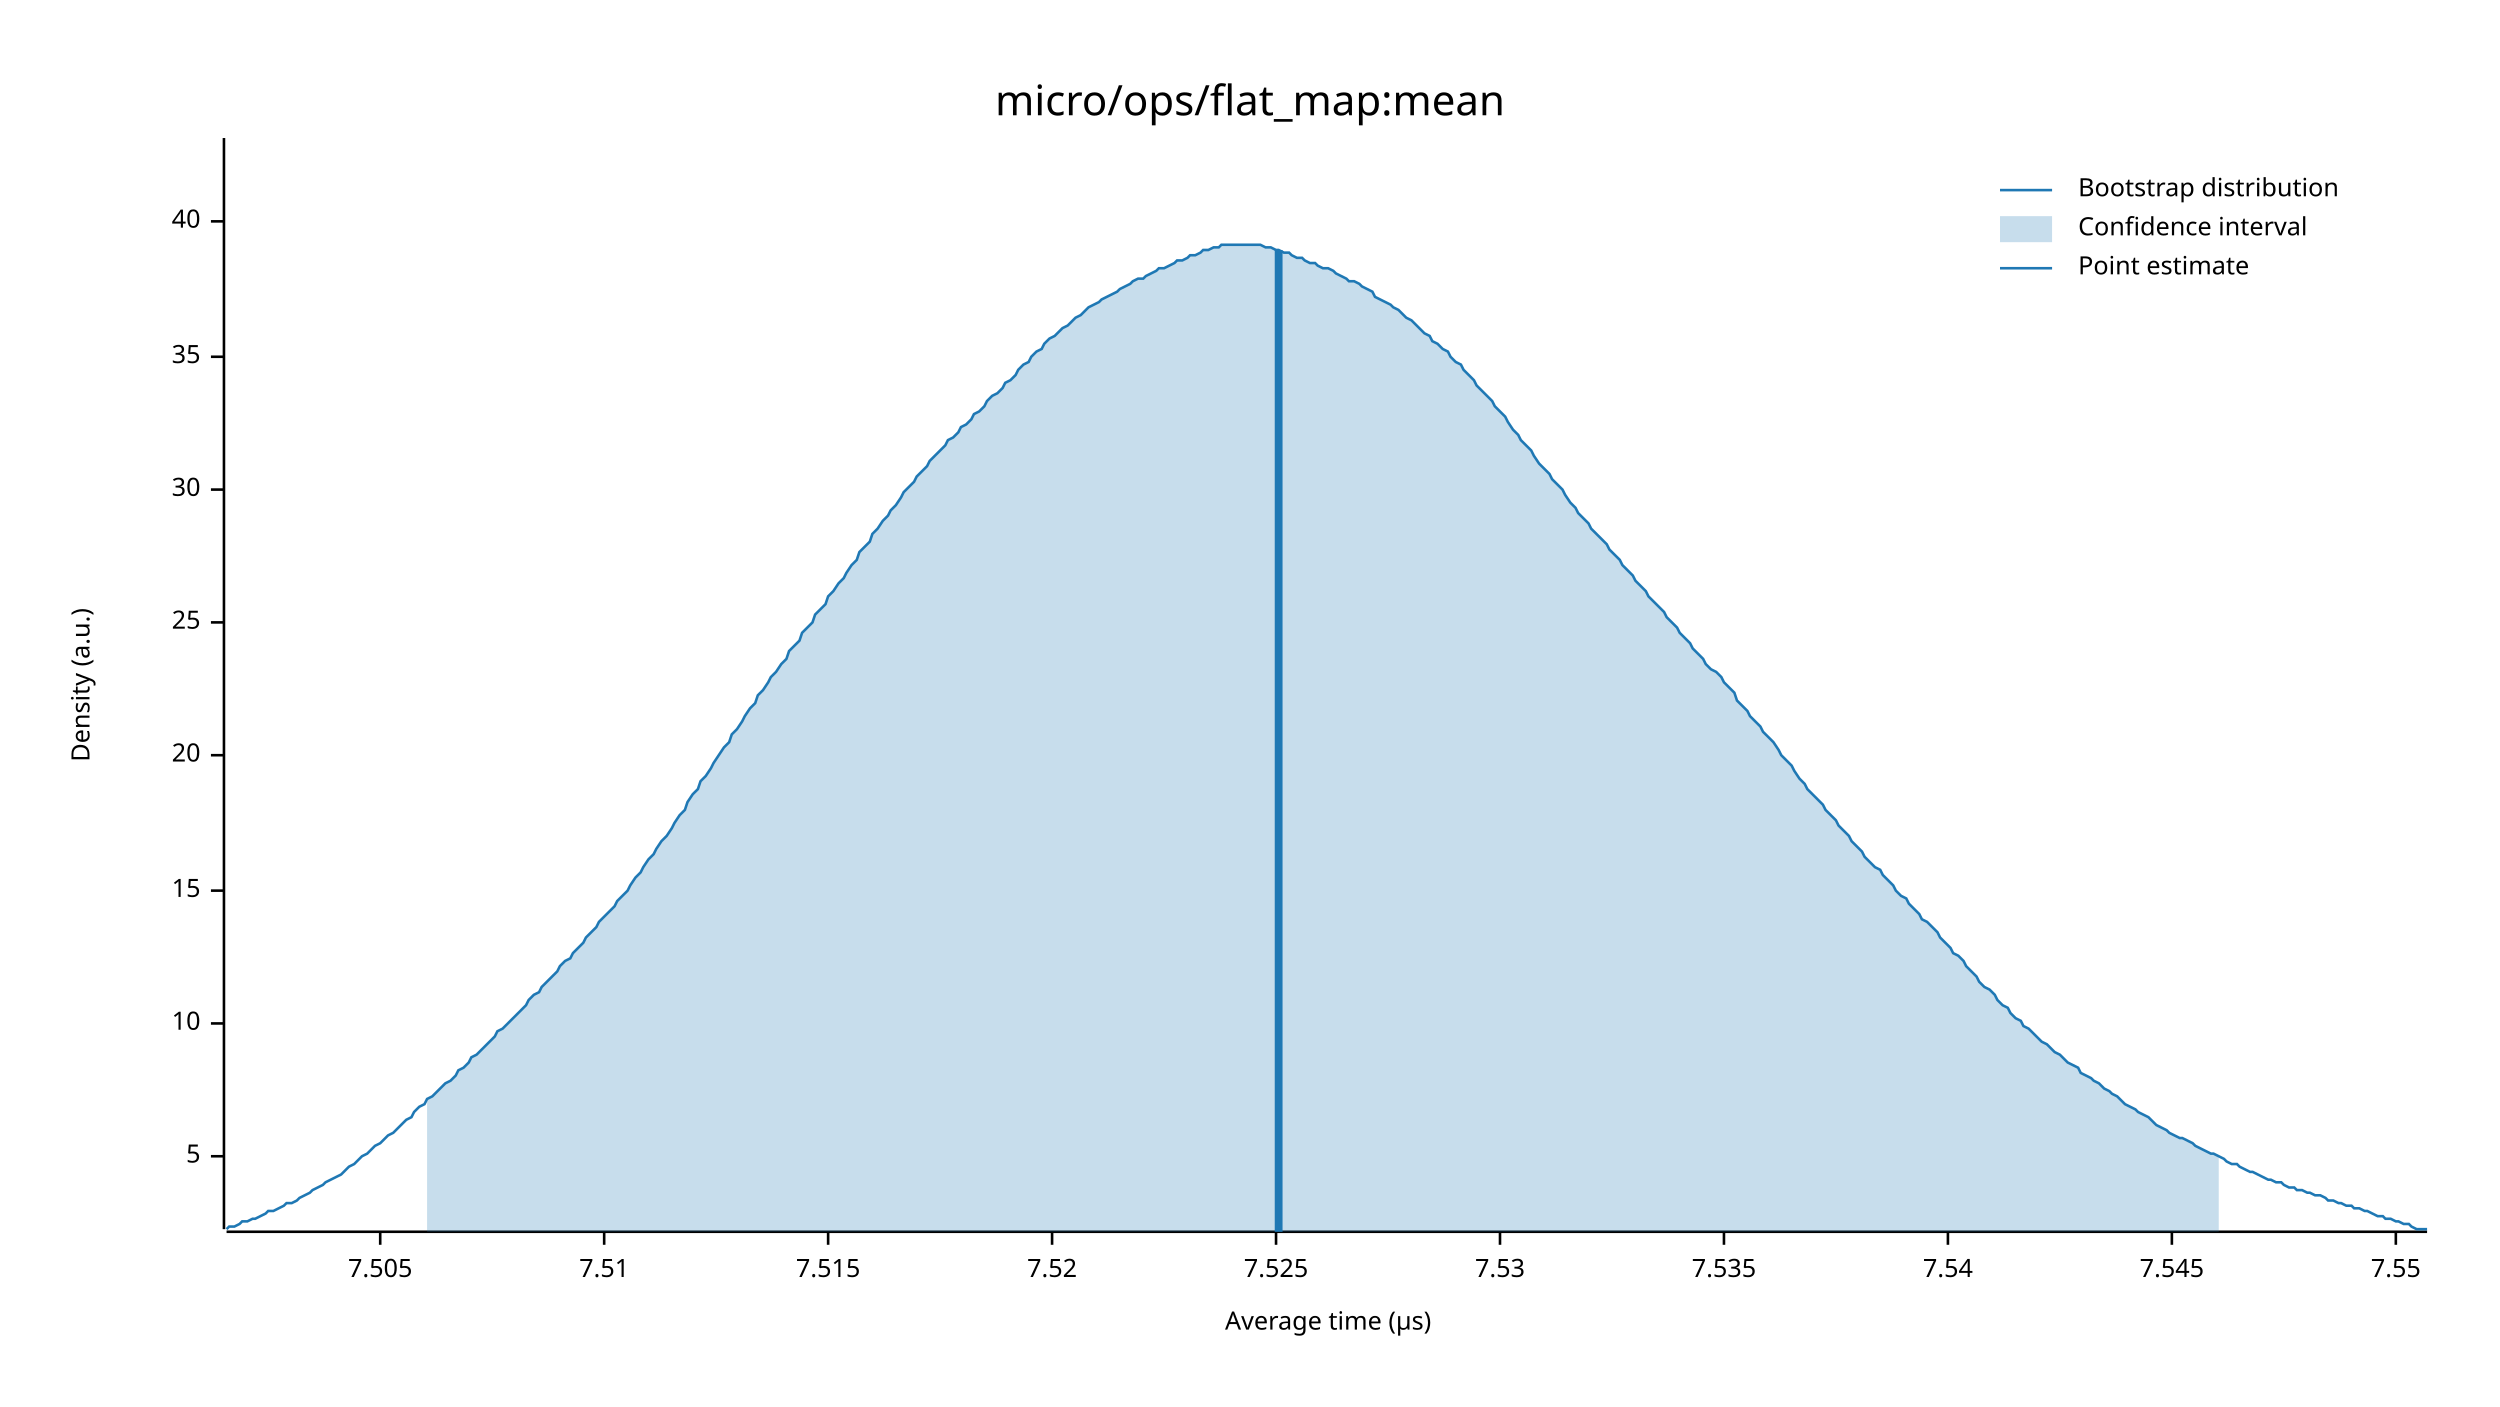
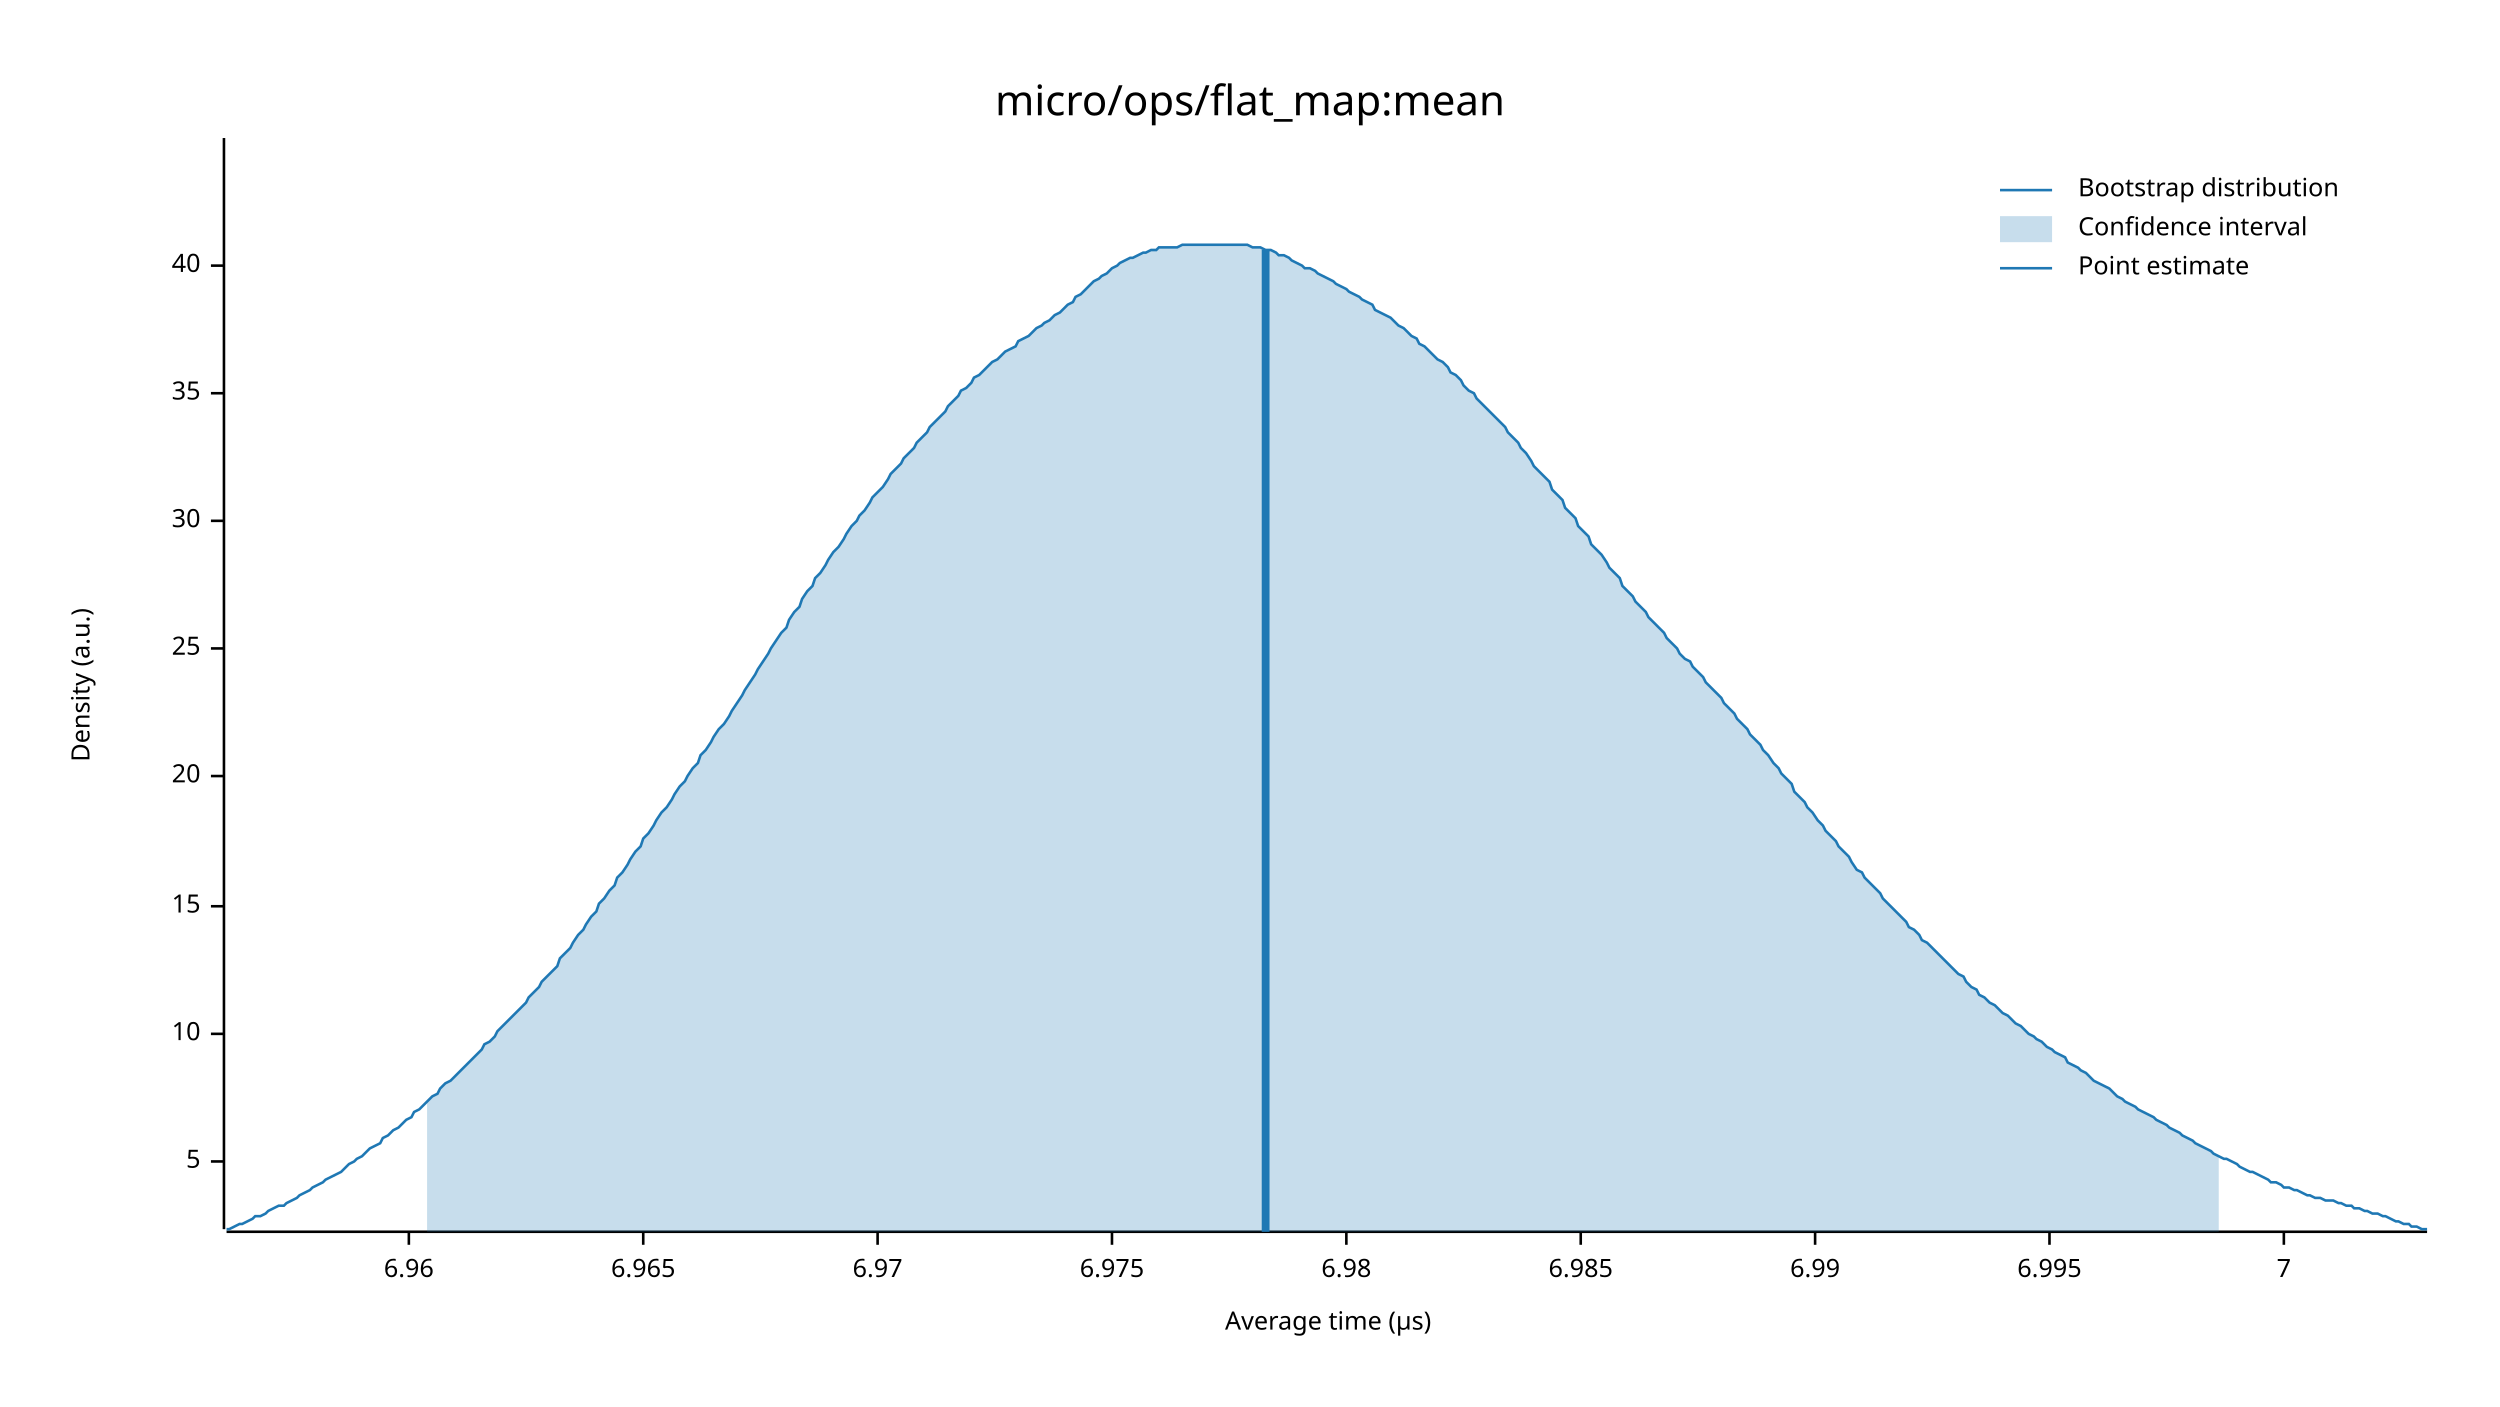
<svg xmlns="http://www.w3.org/2000/svg" width="960" height="540" viewBox="0 0 960 540">
  <text x="480" y="32" dy="0.76em" text-anchor="middle" font-family="sans-serif" font-size="16.129" opacity="1" fill="#000000">
micro/ops/flat_map:mean
</text>
  <text x="27" y="263" dy="0.76em" text-anchor="middle" font-family="sans-serif" font-size="9.677" opacity="1" fill="#000000" transform="rotate(270, 27, 263)">
Density (a.u.)
</text>
  <text x="510" y="513" dy="-0.5ex" text-anchor="middle" font-family="sans-serif" font-size="9.677" opacity="1" fill="#000000">
Average time (µs)
</text>
  <polyline fill="none" opacity="1" stroke="#000000" stroke-width="1" points="86,53 86,472 " />
-   <text x="77" y="444" dy="0.5ex" text-anchor="end" font-family="sans-serif" font-size="9.677" opacity="1" fill="#000000">
+   <text x="77" y="446" dy="0.5ex" text-anchor="end" font-family="sans-serif" font-size="9.677" opacity="1" fill="#000000">
5
</text>
-   <polyline fill="none" opacity="1" stroke="#000000" stroke-width="1" points="81,444 86,444 " />
-   <text x="77" y="393" dy="0.5ex" text-anchor="end" font-family="sans-serif" font-size="9.677" opacity="1" fill="#000000">
+   <polyline fill="none" opacity="1" stroke="#000000" stroke-width="1" points="81,446 86,446 " />
+   <text x="77" y="397" dy="0.5ex" text-anchor="end" font-family="sans-serif" font-size="9.677" opacity="1" fill="#000000">
10
</text>
-   <polyline fill="none" opacity="1" stroke="#000000" stroke-width="1" points="81,393 86,393 " />
-   <text x="77" y="342" dy="0.5ex" text-anchor="end" font-family="sans-serif" font-size="9.677" opacity="1" fill="#000000">
+   <polyline fill="none" opacity="1" stroke="#000000" stroke-width="1" points="81,397 86,397 " />
+   <text x="77" y="348" dy="0.5ex" text-anchor="end" font-family="sans-serif" font-size="9.677" opacity="1" fill="#000000">
15
</text>
-   <polyline fill="none" opacity="1" stroke="#000000" stroke-width="1" points="81,342 86,342 " />
-   <text x="77" y="290" dy="0.5ex" text-anchor="end" font-family="sans-serif" font-size="9.677" opacity="1" fill="#000000">
+   <polyline fill="none" opacity="1" stroke="#000000" stroke-width="1" points="81,348 86,348 " />
+   <text x="77" y="298" dy="0.5ex" text-anchor="end" font-family="sans-serif" font-size="9.677" opacity="1" fill="#000000">
20
</text>
-   <polyline fill="none" opacity="1" stroke="#000000" stroke-width="1" points="81,290 86,290 " />
-   <text x="77" y="239" dy="0.5ex" text-anchor="end" font-family="sans-serif" font-size="9.677" opacity="1" fill="#000000">
+   <polyline fill="none" opacity="1" stroke="#000000" stroke-width="1" points="81,298 86,298 " />
+   <text x="77" y="249" dy="0.5ex" text-anchor="end" font-family="sans-serif" font-size="9.677" opacity="1" fill="#000000">
25
</text>
-   <polyline fill="none" opacity="1" stroke="#000000" stroke-width="1" points="81,239 86,239 " />
-   <text x="77" y="188" dy="0.5ex" text-anchor="end" font-family="sans-serif" font-size="9.677" opacity="1" fill="#000000">
+   <polyline fill="none" opacity="1" stroke="#000000" stroke-width="1" points="81,249 86,249 " />
+   <text x="77" y="200" dy="0.5ex" text-anchor="end" font-family="sans-serif" font-size="9.677" opacity="1" fill="#000000">
30
</text>
-   <polyline fill="none" opacity="1" stroke="#000000" stroke-width="1" points="81,188 86,188 " />
-   <text x="77" y="137" dy="0.5ex" text-anchor="end" font-family="sans-serif" font-size="9.677" opacity="1" fill="#000000">
+   <polyline fill="none" opacity="1" stroke="#000000" stroke-width="1" points="81,200 86,200 " />
+   <text x="77" y="151" dy="0.5ex" text-anchor="end" font-family="sans-serif" font-size="9.677" opacity="1" fill="#000000">
35
</text>
-   <polyline fill="none" opacity="1" stroke="#000000" stroke-width="1" points="81,137 86,137 " />
-   <text x="77" y="85" dy="0.5ex" text-anchor="end" font-family="sans-serif" font-size="9.677" opacity="1" fill="#000000">
+   <polyline fill="none" opacity="1" stroke="#000000" stroke-width="1" points="81,151 86,151 " />
+   <text x="77" y="102" dy="0.5ex" text-anchor="end" font-family="sans-serif" font-size="9.677" opacity="1" fill="#000000">
40
</text>
-   <polyline fill="none" opacity="1" stroke="#000000" stroke-width="1" points="81,85 86,85 " />
+   <polyline fill="none" opacity="1" stroke="#000000" stroke-width="1" points="81,102 86,102 " />
  <polyline fill="none" opacity="1" stroke="#000000" stroke-width="1" points="87,473 932,473 " />
-   <text x="146" y="483" dy="0.76em" text-anchor="middle" font-family="sans-serif" font-size="9.677" opacity="1" fill="#000000">
- 7.505
+   <text x="157" y="483" dy="0.76em" text-anchor="middle" font-family="sans-serif" font-size="9.677" opacity="1" fill="#000000">
+ 6.96
</text>
-   <polyline fill="none" opacity="1" stroke="#000000" stroke-width="1" points="146,473 146,478 " />
-   <text x="232" y="483" dy="0.76em" text-anchor="middle" font-family="sans-serif" font-size="9.677" opacity="1" fill="#000000">
- 7.51
+   <polyline fill="none" opacity="1" stroke="#000000" stroke-width="1" points="157,473 157,478 " />
+   <text x="247" y="483" dy="0.76em" text-anchor="middle" font-family="sans-serif" font-size="9.677" opacity="1" fill="#000000">
+ 6.965
</text>
-   <polyline fill="none" opacity="1" stroke="#000000" stroke-width="1" points="232,473 232,478 " />
-   <text x="318" y="483" dy="0.76em" text-anchor="middle" font-family="sans-serif" font-size="9.677" opacity="1" fill="#000000">
- 7.515
+   <polyline fill="none" opacity="1" stroke="#000000" stroke-width="1" points="247,473 247,478 " />
+   <text x="337" y="483" dy="0.76em" text-anchor="middle" font-family="sans-serif" font-size="9.677" opacity="1" fill="#000000">
+ 6.97
</text>
-   <polyline fill="none" opacity="1" stroke="#000000" stroke-width="1" points="318,473 318,478 " />
-   <text x="404" y="483" dy="0.76em" text-anchor="middle" font-family="sans-serif" font-size="9.677" opacity="1" fill="#000000">
- 7.52
+   <polyline fill="none" opacity="1" stroke="#000000" stroke-width="1" points="337,473 337,478 " />
+   <text x="427" y="483" dy="0.76em" text-anchor="middle" font-family="sans-serif" font-size="9.677" opacity="1" fill="#000000">
+ 6.975
</text>
-   <polyline fill="none" opacity="1" stroke="#000000" stroke-width="1" points="404,473 404,478 " />
-   <text x="490" y="483" dy="0.76em" text-anchor="middle" font-family="sans-serif" font-size="9.677" opacity="1" fill="#000000">
- 7.525
+   <polyline fill="none" opacity="1" stroke="#000000" stroke-width="1" points="427,473 427,478 " />
+   <text x="517" y="483" dy="0.76em" text-anchor="middle" font-family="sans-serif" font-size="9.677" opacity="1" fill="#000000">
+ 6.98
</text>
-   <polyline fill="none" opacity="1" stroke="#000000" stroke-width="1" points="490,473 490,478 " />
-   <text x="576" y="483" dy="0.76em" text-anchor="middle" font-family="sans-serif" font-size="9.677" opacity="1" fill="#000000">
- 7.53
+   <polyline fill="none" opacity="1" stroke="#000000" stroke-width="1" points="517,473 517,478 " />
+   <text x="607" y="483" dy="0.76em" text-anchor="middle" font-family="sans-serif" font-size="9.677" opacity="1" fill="#000000">
+ 6.985
</text>
-   <polyline fill="none" opacity="1" stroke="#000000" stroke-width="1" points="576,473 576,478 " />
-   <text x="662" y="483" dy="0.76em" text-anchor="middle" font-family="sans-serif" font-size="9.677" opacity="1" fill="#000000">
- 7.535
+   <polyline fill="none" opacity="1" stroke="#000000" stroke-width="1" points="607,473 607,478 " />
+   <text x="697" y="483" dy="0.76em" text-anchor="middle" font-family="sans-serif" font-size="9.677" opacity="1" fill="#000000">
+ 6.99
</text>
-   <polyline fill="none" opacity="1" stroke="#000000" stroke-width="1" points="662,473 662,478 " />
-   <text x="748" y="483" dy="0.76em" text-anchor="middle" font-family="sans-serif" font-size="9.677" opacity="1" fill="#000000">
- 7.54
+   <polyline fill="none" opacity="1" stroke="#000000" stroke-width="1" points="697,473 697,478 " />
+   <text x="787" y="483" dy="0.76em" text-anchor="middle" font-family="sans-serif" font-size="9.677" opacity="1" fill="#000000">
+ 6.995
</text>
-   <polyline fill="none" opacity="1" stroke="#000000" stroke-width="1" points="748,473 748,478 " />
-   <text x="834" y="483" dy="0.76em" text-anchor="middle" font-family="sans-serif" font-size="9.677" opacity="1" fill="#000000">
- 7.545
+   <polyline fill="none" opacity="1" stroke="#000000" stroke-width="1" points="787,473 787,478 " />
+   <text x="877" y="483" dy="0.76em" text-anchor="middle" font-family="sans-serif" font-size="9.677" opacity="1" fill="#000000">
+ 7
</text>
-   <polyline fill="none" opacity="1" stroke="#000000" stroke-width="1" points="834,473 834,478 " />
-   <text x="920" y="483" dy="0.76em" text-anchor="middle" font-family="sans-serif" font-size="9.677" opacity="1" fill="#000000">
- 7.55
- </text>
-   <polyline fill="none" opacity="1" stroke="#000000" stroke-width="1" points="920,473 920,478 " />
-   <polyline fill="none" opacity="1" stroke="#1F78B4" stroke-width="1" points="87,472 88,471 90,471 92,470 93,469 95,469 97,468 98,468 100,467 102,466 103,465 105,465 107,464 109,463 110,462 112,462 114,461 115,460 117,459 119,458 120,457 122,456 124,455 125,454 127,453 129,452 131,451 132,450 134,448 136,447 137,446 139,444 141,443 142,442 144,440 146,439 147,438 149,436 151,435 153,433 154,432 156,430 158,429 159,427 161,425 163,424 164,422 166,421 168,419 169,418 171,416 173,415 175,413 176,411 178,410 180,408 181,406 183,405 185,403 186,402 188,400 190,398 191,396 193,395 195,393 197,391 198,390 200,388 202,386 203,384 205,382 207,381 208,379 210,377 212,375 214,373 215,371 217,369 219,368 220,366 222,364 224,362 225,360 227,358 229,356 230,354 232,352 234,350 236,348 237,346 239,344 241,342 242,340 244,337 246,335 247,333 249,330 251,328 252,326 254,323 256,321 258,318 259,316 261,313 263,311 264,308 266,305 268,303 269,300 271,298 273,295 274,293 276,290 278,287 280,285 281,282 283,280 285,277 286,275 288,272 290,270 291,267 293,265 295,262 296,260 298,258 300,255 302,253 303,250 305,248 307,246 308,243 310,241 312,239 313,236 315,234 317,232 318,229 320,227 322,224 324,222 325,220 327,217 329,215 330,212 332,210 334,208 335,205 337,203 339,200 341,198 342,196 344,194 346,191 347,189 349,187 351,185 352,183 354,181 356,179 357,177 359,175 361,173 363,171 364,169 366,168 368,166 369,164 371,163 373,161 374,159 376,158 378,156 379,154 381,152 383,151 385,149 386,147 388,146 390,144 391,142 393,140 395,139 396,137 398,135 400,134 401,132 403,130 405,129 407,127 408,126 410,125 412,123 413,122 415,121 417,119 418,118 420,117 422,116 423,115 425,114 427,113 429,112 430,111 432,110 434,109 435,108 437,107 439,107 440,106 442,105 444,104 445,103 447,103 449,102 451,101 452,100 454,100 456,99 457,98 459,98 461,97 462,96 464,96 466,95 468,95 469,94 471,94 473,94 474,94 476,94 478,94 479,94 481,94 483,94 484,94 486,95 488,95 490,96 491,96 493,97 495,97 496,98 498,99 500,99 501,100 503,101 505,101 506,102 508,103 510,103 512,104 513,105 515,106 517,107 518,108 520,108 522,109 523,110 525,111 527,112 528,114 530,115 532,116 534,117 535,118 537,119 539,121 540,122 542,123 544,125 545,126 547,128 549,129 550,131 552,132 554,134 556,135 557,137 559,139 561,140 562,142 564,144 566,146 567,148 569,150 571,152 573,154 574,156 576,158 578,160 579,162 581,165 583,167 584,169 586,171 588,173 589,175 591,178 593,180 595,182 596,184 598,186 600,188 601,190 603,193 605,195 606,197 608,199 610,201 611,203 613,205 615,207 617,209 618,211 620,213 622,215 623,217 625,219 627,221 628,223 630,225 632,227 633,229 635,231 637,233 639,235 640,237 642,239 644,241 645,243 647,245 649,247 650,249 652,251 654,253 655,255 657,257 659,258 661,260 662,262 664,264 666,266 667,269 669,271 671,273 672,275 674,277 676,279 677,281 679,283 681,285 683,288 684,290 686,292 688,294 689,296 691,299 693,301 694,303 696,305 698,307 700,309 701,311 703,313 705,315 706,317 708,319 710,321 711,323 713,325 715,327 716,329 718,331 720,333 722,334 723,336 725,338 727,340 728,342 730,344 732,345 733,347 735,349 737,351 738,353 740,354 742,356 744,358 745,360 747,362 749,364 750,366 752,367 754,369 755,371 757,373 759,375 760,377 762,379 764,380 766,382 767,384 769,386 771,387 772,389 774,391 776,392 777,394 779,395 781,397 782,398 784,400 786,401 788,403 789,404 791,405 793,407 794,408 796,409 798,410 799,412 801,413 803,414 804,415 806,416 808,418 810,419 811,420 813,421 815,423 816,424 818,425 820,426 821,427 823,428 825,429 827,431 828,432 830,433 832,434 833,435 835,436 837,437 838,437 840,438 842,439 843,440 845,441 847,442 849,443 850,443 852,444 854,445 855,446 857,447 859,447 860,448 862,449 864,450 865,450 867,451 869,452 871,453 872,453 874,454 876,454 877,455 879,456 881,456 882,457 884,457 886,458 887,458 889,459 891,459 893,460 894,461 896,461 898,462 899,462 901,463 903,463 904,464 906,464 908,465 909,465 911,466 913,467 915,467 916,468 918,468 920,469 921,469 923,470 925,470 926,471 928,472 930,472 932,472 " />
-   <polygon opacity="0.25" fill="#1F78B4" points="164,422 166,421 168,419 169,418 171,416 173,415 175,413 176,411 178,410 180,408 181,406 183,405 185,403 186,402 188,400 190,398 191,396 193,395 195,393 197,391 198,390 200,388 202,386 203,384 205,382 207,381 208,379 210,377 212,375 214,373 215,371 217,369 219,368 220,366 222,364 224,362 225,360 227,358 229,356 230,354 232,352 234,350 236,348 237,346 239,344 241,342 242,340 244,337 246,335 247,333 249,330 251,328 252,326 254,323 256,321 258,318 259,316 261,313 263,311 264,308 266,305 268,303 269,300 271,298 273,295 274,293 276,290 278,287 280,285 281,282 283,280 285,277 286,275 288,272 290,270 291,267 293,265 295,262 296,260 298,258 300,255 302,253 303,250 305,248 307,246 308,243 310,241 312,239 313,236 315,234 317,232 318,229 320,227 322,224 324,222 325,220 327,217 329,215 330,212 332,210 334,208 335,205 337,203 339,200 341,198 342,196 344,194 346,191 347,189 349,187 351,185 352,183 354,181 356,179 357,177 359,175 361,173 363,171 364,169 366,168 368,166 369,164 371,163 373,161 374,159 376,158 378,156 379,154 381,152 383,151 385,149 386,147 388,146 390,144 391,142 393,140 395,139 396,137 398,135 400,134 401,132 403,130 405,129 407,127 408,126 410,125 412,123 413,122 415,121 417,119 418,118 420,117 422,116 423,115 425,114 427,113 429,112 430,111 432,110 434,109 435,108 437,107 439,107 440,106 442,105 444,104 445,103 447,103 449,102 451,101 452,100 454,100 456,99 457,98 459,98 461,97 462,96 464,96 466,95 468,95 469,94 471,94 473,94 474,94 476,94 478,94 479,94 481,94 483,94 484,94 486,95 488,95 490,96 491,96 493,97 495,97 496,98 498,99 500,99 501,100 503,101 505,101 506,102 508,103 510,103 512,104 513,105 515,106 517,107 518,108 520,108 522,109 523,110 525,111 527,112 528,114 530,115 532,116 534,117 535,118 537,119 539,121 540,122 542,123 544,125 545,126 547,128 549,129 550,131 552,132 554,134 556,135 557,137 559,139 561,140 562,142 564,144 566,146 567,148 569,150 571,152 573,154 574,156 576,158 578,160 579,162 581,165 583,167 584,169 586,171 588,173 589,175 591,178 593,180 595,182 596,184 598,186 600,188 601,190 603,193 605,195 606,197 608,199 610,201 611,203 613,205 615,207 617,209 618,211 620,213 622,215 623,217 625,219 627,221 628,223 630,225 632,227 633,229 635,231 637,233 639,235 640,237 642,239 644,241 645,243 647,245 649,247 650,249 652,251 654,253 655,255 657,257 659,258 661,260 662,262 664,264 666,266 667,269 669,271 671,273 672,275 674,277 676,279 677,281 679,283 681,285 683,288 684,290 686,292 688,294 689,296 691,299 693,301 694,303 696,305 698,307 700,309 701,311 703,313 705,315 706,317 708,319 710,321 711,323 713,325 715,327 716,329 718,331 720,333 722,334 723,336 725,338 727,340 728,342 730,344 732,345 733,347 735,349 737,351 738,353 740,354 742,356 744,358 745,360 747,362 749,364 750,366 752,367 754,369 755,371 757,373 759,375 760,377 762,379 764,380 766,382 767,384 769,386 771,387 772,389 774,391 776,392 777,394 779,395 781,397 782,398 784,400 786,401 788,403 789,404 791,405 793,407 794,408 796,409 798,410 799,412 801,413 803,414 804,415 806,416 808,418 810,419 811,420 813,421 815,423 816,424 818,425 820,426 821,427 823,428 825,429 827,431 828,432 830,433 832,434 833,435 835,436 837,437 838,437 840,438 842,439 843,440 845,441 847,442 849,443 850,443 852,444 852,473 164,473 " />
-   <polyline fill="none" opacity="1" stroke="#1F78B4" stroke-width="3" points="491,473 491,96 " />
+   <polyline fill="none" opacity="1" stroke="#000000" stroke-width="1" points="877,473 877,478 " />
+   <polyline fill="none" opacity="1" stroke="#1F78B4" stroke-width="1" points="87,472 88,472 90,471 92,470 93,470 95,469 97,468 98,467 100,467 102,466 103,465 105,464 107,463 109,463 110,462 112,461 114,460 115,459 117,458 119,457 120,456 122,455 124,454 125,453 127,452 129,451 131,450 132,449 134,447 136,446 137,445 139,444 141,442 142,441 144,440 146,439 147,437 149,436 151,434 153,433 154,432 156,430 158,429 159,427 161,426 163,424 164,423 166,421 168,420 169,418 171,416 173,415 175,413 176,412 178,410 180,408 181,407 183,405 185,403 186,401 188,400 190,398 191,396 193,394 195,392 197,390 198,389 200,387 202,385 203,383 205,381 207,379 208,377 210,375 212,373 214,371 215,368 217,366 219,364 220,362 222,359 224,357 225,355 227,352 229,350 230,347 232,345 234,342 236,340 237,337 239,335 241,332 242,330 244,327 246,325 247,322 249,320 251,317 252,315 254,312 256,310 258,307 259,305 261,302 263,300 264,298 266,295 268,293 269,290 271,288 273,285 274,283 276,280 278,278 280,275 281,273 283,270 285,267 286,265 288,262 290,259 291,257 293,254 295,251 296,249 298,246 300,243 302,241 303,238 305,235 307,233 308,230 310,227 312,225 313,222 315,220 317,217 318,215 320,212 322,210 324,207 325,205 327,202 329,200 330,198 332,196 334,193 335,191 337,189 339,187 341,184 342,182 344,180 346,178 347,176 349,174 351,172 352,170 354,168 356,166 357,164 359,162 361,160 363,158 364,156 366,154 368,152 369,150 371,149 373,147 374,145 376,144 378,142 379,141 381,139 383,138 385,136 386,135 388,134 390,133 391,131 393,130 395,129 396,128 398,126 400,125 401,124 403,123 405,121 407,120 408,119 410,117 412,116 413,114 415,113 417,111 418,110 420,108 422,107 423,106 425,105 427,103 429,102 430,101 432,100 434,99 435,99 437,98 439,97 440,97 442,96 444,96 445,95 447,95 449,95 451,95 452,95 454,94 456,94 457,94 459,94 461,94 462,94 464,94 466,94 468,94 469,94 471,94 473,94 474,94 476,94 478,94 479,94 481,95 483,95 484,95 486,96 488,96 490,97 491,98 493,98 495,99 496,100 498,101 500,102 501,103 503,103 505,104 506,105 508,106 510,107 512,108 513,109 515,110 517,111 518,112 520,113 522,114 523,115 525,116 527,117 528,119 530,120 532,121 534,122 535,123 537,125 539,126 540,127 542,129 544,130 545,132 547,133 549,135 550,136 552,138 554,139 556,141 557,143 559,144 561,146 562,148 564,150 566,151 567,153 569,155 571,157 573,159 574,160 576,162 578,164 579,166 581,168 583,170 584,172 586,174 588,177 589,179 591,181 593,183 595,185 596,188 598,190 600,192 601,195 603,197 605,199 606,202 608,204 610,206 611,209 613,211 615,213 617,216 618,218 620,220 622,222 623,225 625,227 627,229 628,231 630,233 632,235 633,237 635,239 637,241 639,243 640,245 642,247 644,249 645,251 647,253 649,254 650,256 652,258 654,260 655,262 657,264 659,266 661,268 662,270 664,272 666,274 667,276 669,278 671,280 672,282 674,284 676,286 677,288 679,290 681,293 683,295 684,297 686,299 688,301 689,304 691,306 693,308 694,310 696,312 698,315 700,317 701,319 703,321 705,323 706,325 708,327 710,329 711,331 713,334 715,335 716,337 718,339 720,341 722,343 723,345 725,347 727,349 728,350 730,352 732,354 733,356 735,357 737,359 738,361 740,362 742,364 744,366 745,367 747,369 749,371 750,372 752,374 754,375 755,377 757,379 759,380 760,382 762,383 764,385 766,386 767,387 769,389 771,390 772,391 774,393 776,394 777,395 779,397 781,398 782,399 784,400 786,402 788,403 789,404 791,405 793,406 794,408 796,409 798,410 799,411 801,412 803,414 804,415 806,416 808,417 810,418 811,419 813,421 815,422 816,423 818,424 820,425 821,426 823,427 825,428 827,429 828,430 830,431 832,432 833,433 835,434 837,435 838,436 840,437 842,438 843,439 845,440 847,441 849,442 850,443 852,444 854,445 855,445 857,446 859,447 860,448 862,449 864,450 865,450 867,451 869,452 871,453 872,454 874,454 876,455 877,456 879,456 881,457 882,457 884,458 886,459 887,459 889,460 891,460 893,461 894,461 896,461 898,462 899,462 901,463 903,463 904,464 906,464 908,465 909,465 911,466 913,466 915,467 916,467 918,468 920,469 921,469 923,470 925,470 926,471 928,471 930,472 932,472 " />
+   <polygon opacity="0.25" fill="#1F78B4" points="164,423 166,421 168,420 169,418 171,416 173,415 175,413 176,412 178,410 180,408 181,407 183,405 185,403 186,401 188,400 190,398 191,396 193,394 195,392 197,390 198,389 200,387 202,385 203,383 205,381 207,379 208,377 210,375 212,373 214,371 215,368 217,366 219,364 220,362 222,359 224,357 225,355 227,352 229,350 230,347 232,345 234,342 236,340 237,337 239,335 241,332 242,330 244,327 246,325 247,322 249,320 251,317 252,315 254,312 256,310 258,307 259,305 261,302 263,300 264,298 266,295 268,293 269,290 271,288 273,285 274,283 276,280 278,278 280,275 281,273 283,270 285,267 286,265 288,262 290,259 291,257 293,254 295,251 296,249 298,246 300,243 302,241 303,238 305,235 307,233 308,230 310,227 312,225 313,222 315,220 317,217 318,215 320,212 322,210 324,207 325,205 327,202 329,200 330,198 332,196 334,193 335,191 337,189 339,187 341,184 342,182 344,180 346,178 347,176 349,174 351,172 352,170 354,168 356,166 357,164 359,162 361,160 363,158 364,156 366,154 368,152 369,150 371,149 373,147 374,145 376,144 378,142 379,141 381,139 383,138 385,136 386,135 388,134 390,133 391,131 393,130 395,129 396,128 398,126 400,125 401,124 403,123 405,121 407,120 408,119 410,117 412,116 413,114 415,113 417,111 418,110 420,108 422,107 423,106 425,105 427,103 429,102 430,101 432,100 434,99 435,99 437,98 439,97 440,97 442,96 444,96 445,95 447,95 449,95 451,95 452,95 454,94 456,94 457,94 459,94 461,94 462,94 464,94 466,94 468,94 469,94 471,94 473,94 474,94 476,94 478,94 479,94 481,95 483,95 484,95 486,96 488,96 490,97 491,98 493,98 495,99 496,100 498,101 500,102 501,103 503,103 505,104 506,105 508,106 510,107 512,108 513,109 515,110 517,111 518,112 520,113 522,114 523,115 525,116 527,117 528,119 530,120 532,121 534,122 535,123 537,125 539,126 540,127 542,129 544,130 545,132 547,133 549,135 550,136 552,138 554,139 556,141 557,143 559,144 561,146 562,148 564,150 566,151 567,153 569,155 571,157 573,159 574,160 576,162 578,164 579,166 581,168 583,170 584,172 586,174 588,177 589,179 591,181 593,183 595,185 596,188 598,190 600,192 601,195 603,197 605,199 606,202 608,204 610,206 611,209 613,211 615,213 617,216 618,218 620,220 622,222 623,225 625,227 627,229 628,231 630,233 632,235 633,237 635,239 637,241 639,243 640,245 642,247 644,249 645,251 647,253 649,254 650,256 652,258 654,260 655,262 657,264 659,266 661,268 662,270 664,272 666,274 667,276 669,278 671,280 672,282 674,284 676,286 677,288 679,290 681,293 683,295 684,297 686,299 688,301 689,304 691,306 693,308 694,310 696,312 698,315 700,317 701,319 703,321 705,323 706,325 708,327 710,329 711,331 713,334 715,335 716,337 718,339 720,341 722,343 723,345 725,347 727,349 728,350 730,352 732,354 733,356 735,357 737,359 738,361 740,362 742,364 744,366 745,367 747,369 749,371 750,372 752,374 754,375 755,377 757,379 759,380 760,382 762,383 764,385 766,386 767,387 769,389 771,390 772,391 774,393 776,394 777,395 779,397 781,398 782,399 784,400 786,402 788,403 789,404 791,405 793,406 794,408 796,409 798,410 799,411 801,412 803,414 804,415 806,416 808,417 810,418 811,419 813,421 815,422 816,423 818,424 820,425 821,426 823,427 825,428 827,429 828,430 830,431 832,432 833,433 835,434 837,435 838,436 840,437 842,438 843,439 845,440 847,441 849,442 850,443 852,444 852,473 164,473 " />
+   <polyline fill="none" opacity="1" stroke="#1F78B4" stroke-width="3" points="486,473 486,96 " />
  <text x="798" y="68" dy="0.76em" text-anchor="start" font-family="sans-serif" font-size="9.677" opacity="1" fill="#000000">
Bootstrap distribution
</text>
  <text x="798" y="83" dy="0.76em" text-anchor="start" font-family="sans-serif" font-size="9.677" opacity="1" fill="#000000">
Confidence interval
</text>
  <text x="798" y="98" dy="0.76em" text-anchor="start" font-family="sans-serif" font-size="9.677" opacity="1" fill="#000000">
Point estimate
</text>
  <polyline fill="none" opacity="1" stroke="#1F78B4" stroke-width="1" points="768,73 788,73 " />
  <rect x="768" y="83" width="20" height="10" opacity="0.25" fill="#1F78B4" stroke="none" />
  <polyline fill="none" opacity="1" stroke="#1F78B4" stroke-width="1" points="768,103 788,103 " />
</svg>
